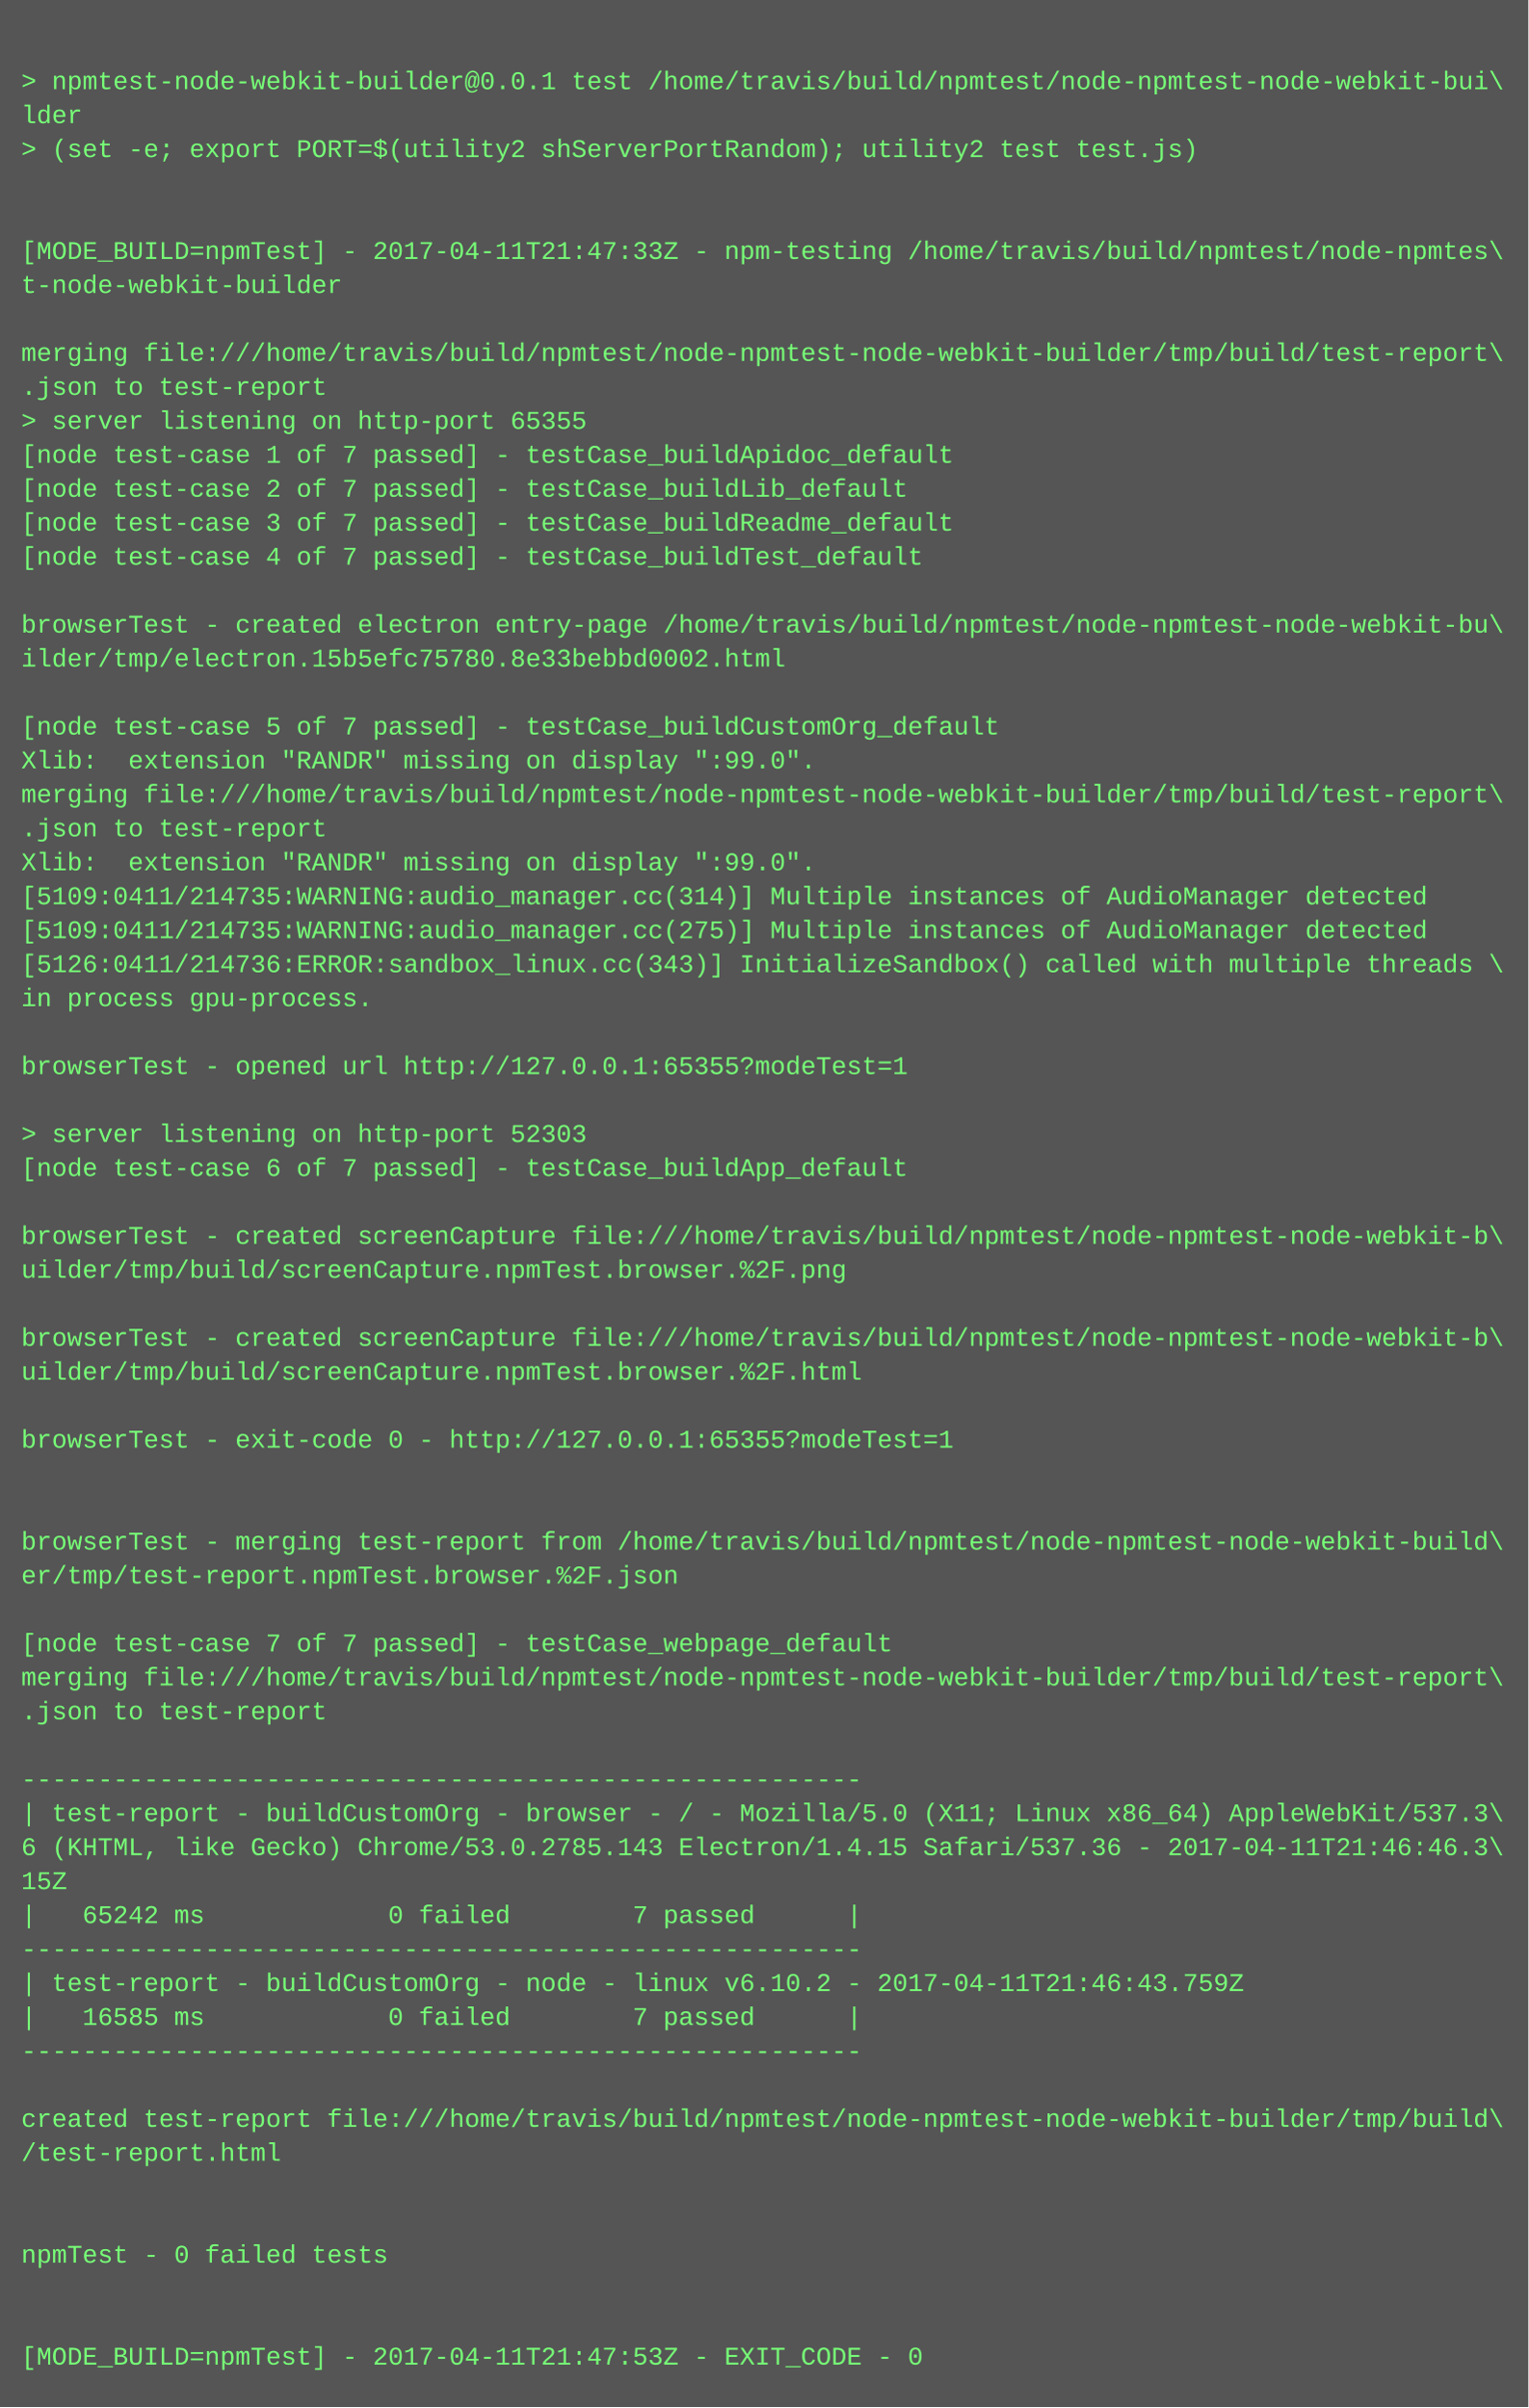
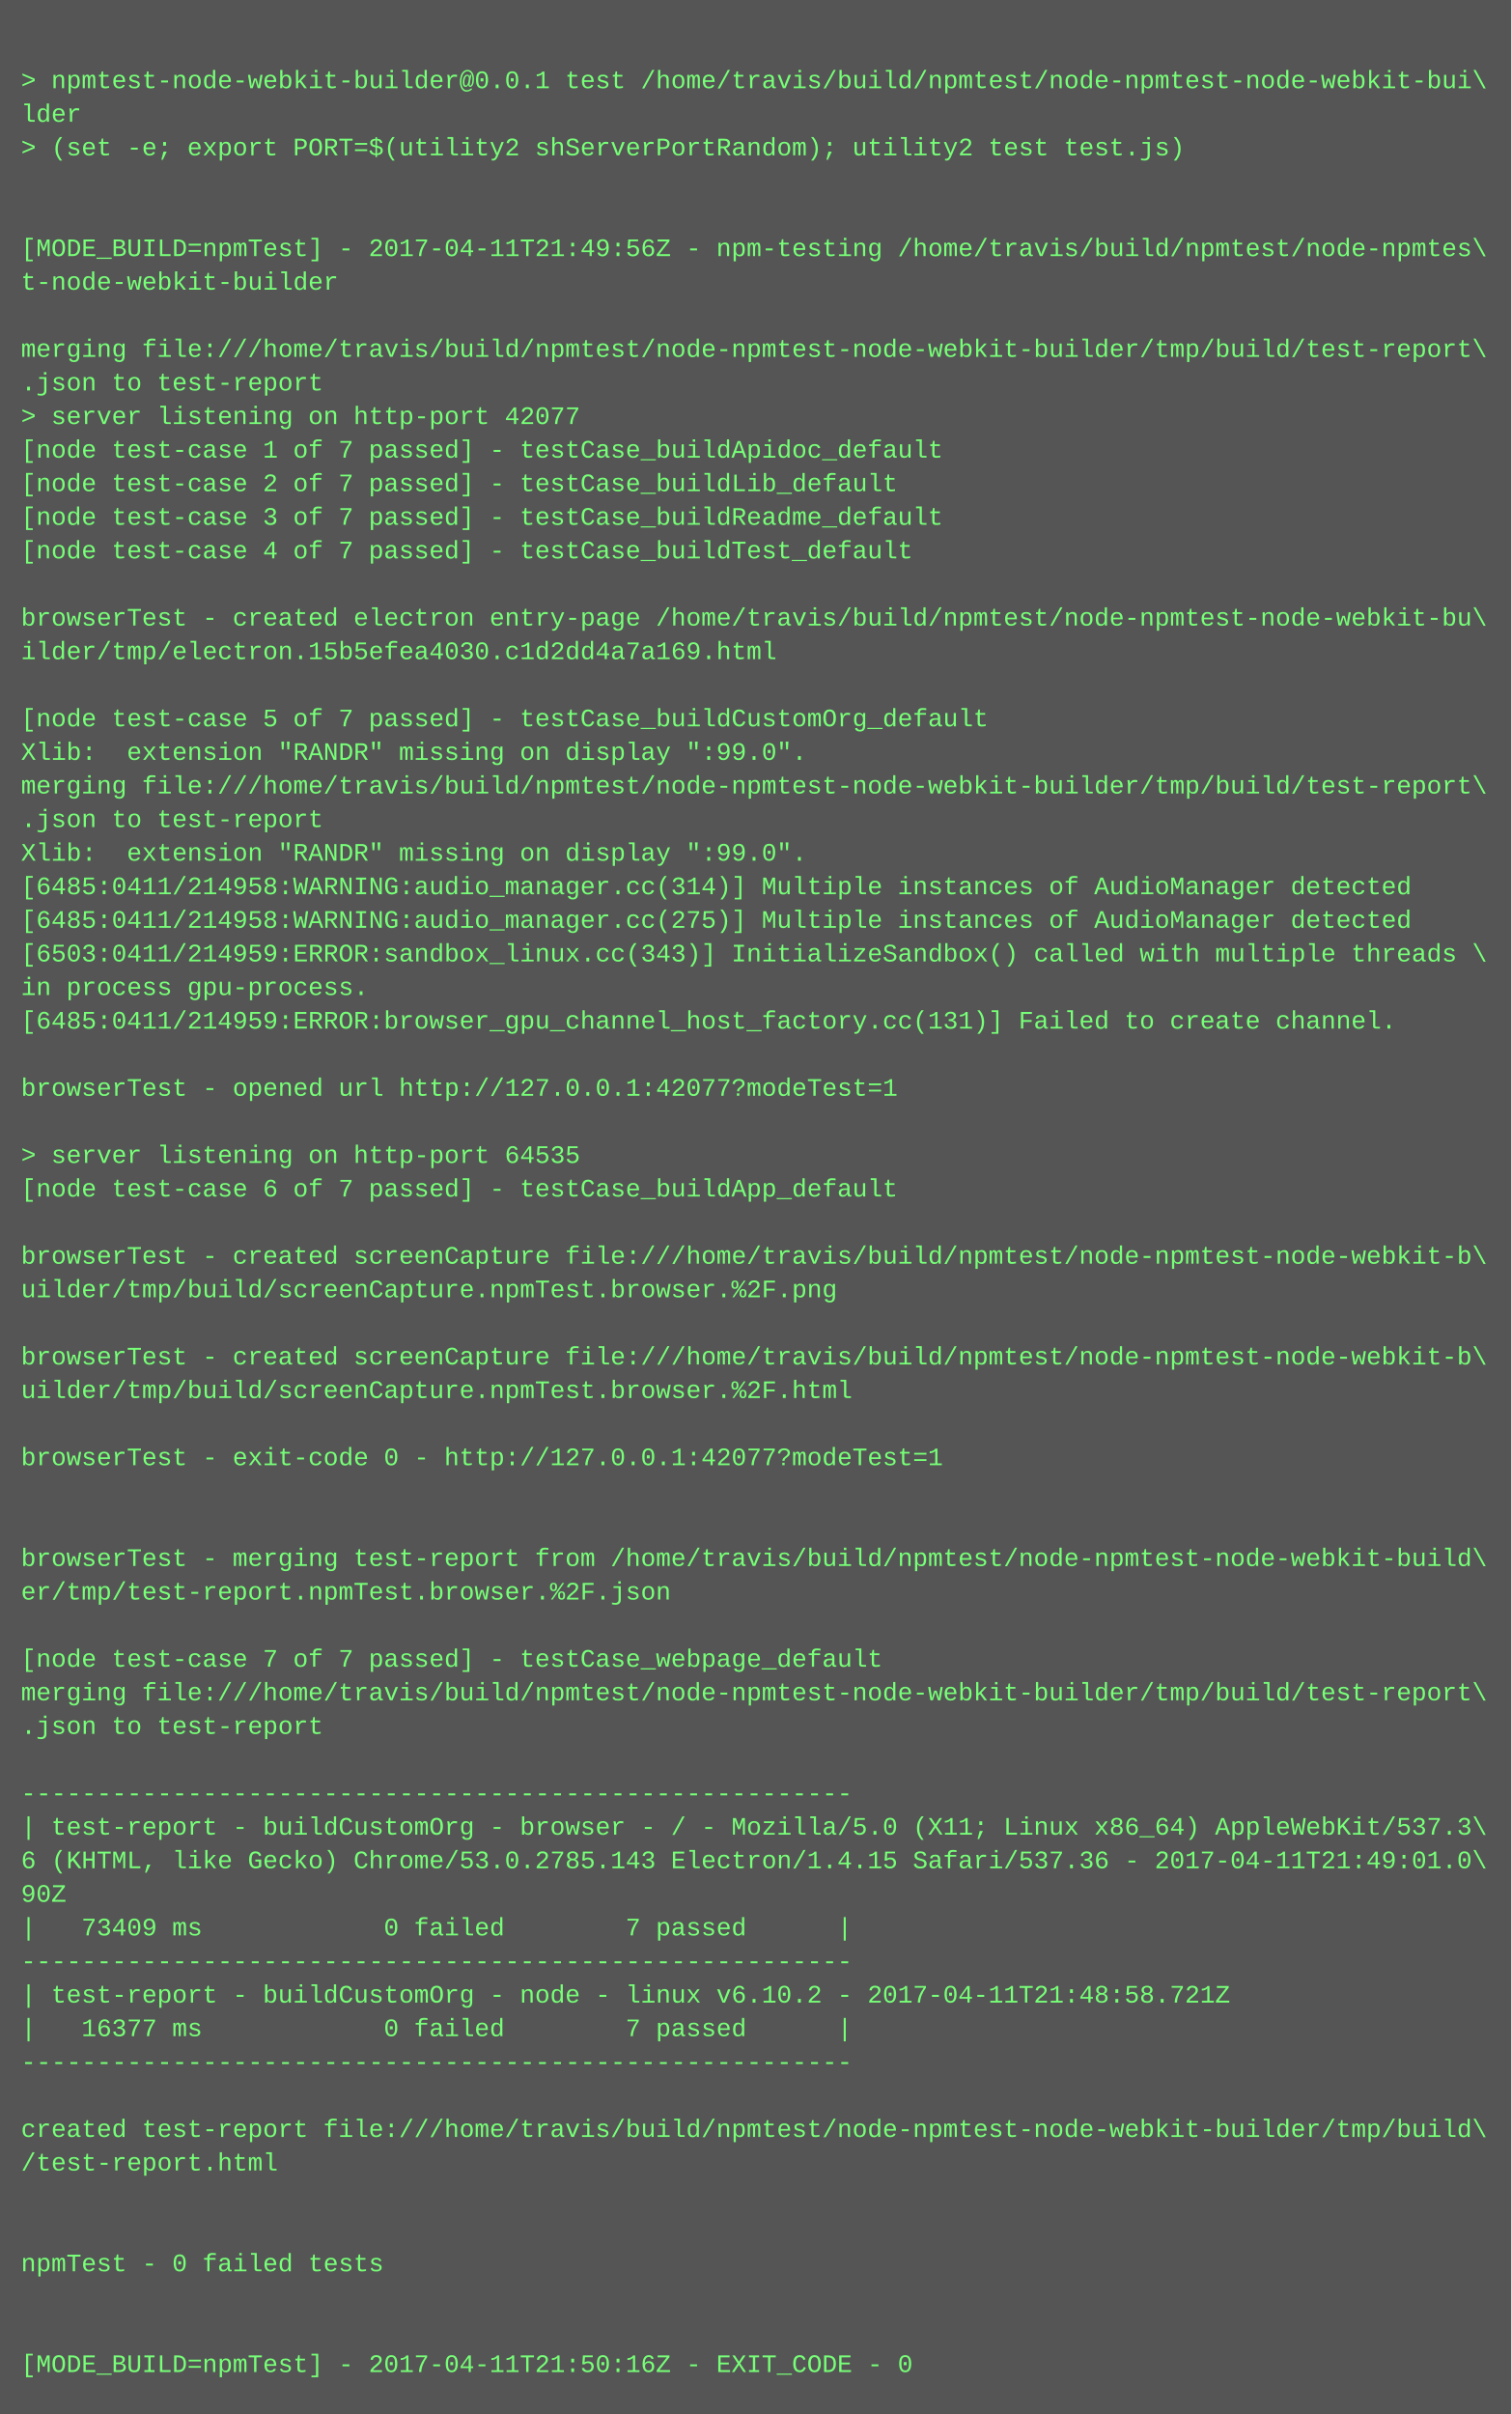
- <svg xmlns="http://www.w3.org/2000/svg" height="1134" width="720">
-   <rect height="1134" fill="#555" width="720" />
+ <svg xmlns="http://www.w3.org/2000/svg" height="1150" width="720">
+   <rect height="1150" fill="#555" width="720" />
  <text fill="#7f7" font-family="Courier New" font-size="12" xml:space="preserve">
    <tspan x="10" y="26" />
    <tspan x="10" y="42">&gt; npmtest-node-webkit-builder@0.0.1 test /home/travis/build/npmtest/node-npmtest-node-webkit-bui\</tspan>
    <tspan x="10" y="58">lder</tspan>
    <tspan x="10" y="74">&gt; (set -e; export PORT=$(utility2 shServerPortRandom); utility2 test test.js)</tspan>
    <tspan x="10" y="90" />
    <tspan x="10" y="106" />
-     <tspan x="10" y="122">[MODE_BUILD=npmTest] - 2017-04-11T21:47:33Z - npm-testing /home/travis/build/npmtest/node-npmtes\</tspan>
+     <tspan x="10" y="122">[MODE_BUILD=npmTest] - 2017-04-11T21:49:56Z - npm-testing /home/travis/build/npmtest/node-npmtes\</tspan>
    <tspan x="10" y="138">t-node-webkit-builder</tspan>
    <tspan x="10" y="154" />
    <tspan x="10" y="170">merging file:///home/travis/build/npmtest/node-npmtest-node-webkit-builder/tmp/build/test-report\</tspan>
    <tspan x="10" y="186">.json to test-report</tspan>
-     <tspan x="10" y="202">&gt; server listening on http-port 65355</tspan>
+     <tspan x="10" y="202">&gt; server listening on http-port 42077</tspan>
    <tspan x="10" y="218">[node test-case 1 of 7 passed] - testCase_buildApidoc_default</tspan>
    <tspan x="10" y="234">[node test-case 2 of 7 passed] - testCase_buildLib_default</tspan>
    <tspan x="10" y="250">[node test-case 3 of 7 passed] - testCase_buildReadme_default</tspan>
    <tspan x="10" y="266">[node test-case 4 of 7 passed] - testCase_buildTest_default</tspan>
    <tspan x="10" y="282" />
    <tspan x="10" y="298">browserTest - created electron entry-page /home/travis/build/npmtest/node-npmtest-node-webkit-bu\</tspan>
-     <tspan x="10" y="314">ilder/tmp/electron.15b5efc75780.8e33bebbd0002.html</tspan>
+     <tspan x="10" y="314">ilder/tmp/electron.15b5efea4030.c1d2dd4a7a169.html</tspan>
    <tspan x="10" y="330" />
    <tspan x="10" y="346">[node test-case 5 of 7 passed] - testCase_buildCustomOrg_default</tspan>
    <tspan x="10" y="362">Xlib:  extension "RANDR" missing on display ":99.0".</tspan>
    <tspan x="10" y="378">merging file:///home/travis/build/npmtest/node-npmtest-node-webkit-builder/tmp/build/test-report\</tspan>
    <tspan x="10" y="394">.json to test-report</tspan>
    <tspan x="10" y="410">Xlib:  extension "RANDR" missing on display ":99.0".</tspan>
-     <tspan x="10" y="426">[5109:0411/214735:WARNING:audio_manager.cc(314)] Multiple instances of AudioManager detected</tspan>
-     <tspan x="10" y="442">[5109:0411/214735:WARNING:audio_manager.cc(275)] Multiple instances of AudioManager detected</tspan>
-     <tspan x="10" y="458">[5126:0411/214736:ERROR:sandbox_linux.cc(343)] InitializeSandbox() called with multiple threads \</tspan>
+     <tspan x="10" y="426">[6485:0411/214958:WARNING:audio_manager.cc(314)] Multiple instances of AudioManager detected</tspan>
+     <tspan x="10" y="442">[6485:0411/214958:WARNING:audio_manager.cc(275)] Multiple instances of AudioManager detected</tspan>
+     <tspan x="10" y="458">[6503:0411/214959:ERROR:sandbox_linux.cc(343)] InitializeSandbox() called with multiple threads \</tspan>
    <tspan x="10" y="474">in process gpu-process. </tspan>
-     <tspan x="10" y="490" />
-     <tspan x="10" y="506">browserTest - opened url http://127.0.0.1:65355?modeTest=1</tspan>
-     <tspan x="10" y="522" />
-     <tspan x="10" y="538">&gt; server listening on http-port 52303</tspan>
-     <tspan x="10" y="554">[node test-case 6 of 7 passed] - testCase_buildApp_default</tspan>
-     <tspan x="10" y="570" />
-     <tspan x="10" y="586">browserTest - created screenCapture file:///home/travis/build/npmtest/node-npmtest-node-webkit-b\</tspan>
-     <tspan x="10" y="602">uilder/tmp/build/screenCapture.npmTest.browser.%2F.png</tspan>
-     <tspan x="10" y="618" />
-     <tspan x="10" y="634">browserTest - created screenCapture file:///home/travis/build/npmtest/node-npmtest-node-webkit-b\</tspan>
-     <tspan x="10" y="650">uilder/tmp/build/screenCapture.npmTest.browser.%2F.html</tspan>
-     <tspan x="10" y="666" />
-     <tspan x="10" y="682">browserTest - exit-code 0 - http://127.0.0.1:65355?modeTest=1</tspan>
-     <tspan x="10" y="698" />
+     <tspan x="10" y="490">[6485:0411/214959:ERROR:browser_gpu_channel_host_factory.cc(131)] Failed to create channel.</tspan>
+     <tspan x="10" y="506" />
+     <tspan x="10" y="522">browserTest - opened url http://127.0.0.1:42077?modeTest=1</tspan>
+     <tspan x="10" y="538" />
+     <tspan x="10" y="554">&gt; server listening on http-port 64535</tspan>
+     <tspan x="10" y="570">[node test-case 6 of 7 passed] - testCase_buildApp_default</tspan>
+     <tspan x="10" y="586" />
+     <tspan x="10" y="602">browserTest - created screenCapture file:///home/travis/build/npmtest/node-npmtest-node-webkit-b\</tspan>
+     <tspan x="10" y="618">uilder/tmp/build/screenCapture.npmTest.browser.%2F.png</tspan>
+     <tspan x="10" y="634" />
+     <tspan x="10" y="650">browserTest - created screenCapture file:///home/travis/build/npmtest/node-npmtest-node-webkit-b\</tspan>
+     <tspan x="10" y="666">uilder/tmp/build/screenCapture.npmTest.browser.%2F.html</tspan>
+     <tspan x="10" y="682" />
+     <tspan x="10" y="698">browserTest - exit-code 0 - http://127.0.0.1:42077?modeTest=1</tspan>
    <tspan x="10" y="714" />
-     <tspan x="10" y="730">browserTest - merging test-report from /home/travis/build/npmtest/node-npmtest-node-webkit-build\</tspan>
-     <tspan x="10" y="746">er/tmp/test-report.npmTest.browser.%2F.json</tspan>
-     <tspan x="10" y="762" />
-     <tspan x="10" y="778">[node test-case 7 of 7 passed] - testCase_webpage_default</tspan>
-     <tspan x="10" y="794">merging file:///home/travis/build/npmtest/node-npmtest-node-webkit-builder/tmp/build/test-report\</tspan>
-     <tspan x="10" y="810">.json to test-report</tspan>
-     <tspan x="10" y="826" />
-     <tspan x="10" y="842">-------------------------------------------------------</tspan>
-     <tspan x="10" y="858">| test-report - buildCustomOrg - browser - / - Mozilla/5.0 (X11; Linux x86_64) AppleWebKit/537.3\</tspan>
-     <tspan x="10" y="874">6 (KHTML, like Gecko) Chrome/53.0.2785.143 Electron/1.4.15 Safari/537.36 - 2017-04-11T21:46:46.3\</tspan>
-     <tspan x="10" y="890">15Z</tspan>
-     <tspan x="10" y="906">|   65242 ms            0 failed        7 passed      |</tspan>
-     <tspan x="10" y="922">-------------------------------------------------------</tspan>
-     <tspan x="10" y="938">| test-report - buildCustomOrg - node - linux v6.10.2 - 2017-04-11T21:46:43.759Z</tspan>
-     <tspan x="10" y="954">|   16585 ms            0 failed        7 passed      |</tspan>
-     <tspan x="10" y="970">-------------------------------------------------------</tspan>
-     <tspan x="10" y="986" />
-     <tspan x="10" y="1002">created test-report file:///home/travis/build/npmtest/node-npmtest-node-webkit-builder/tmp/build\</tspan>
-     <tspan x="10" y="1018">/test-report.html</tspan>
-     <tspan x="10" y="1034" />
+     <tspan x="10" y="730" />
+     <tspan x="10" y="746">browserTest - merging test-report from /home/travis/build/npmtest/node-npmtest-node-webkit-build\</tspan>
+     <tspan x="10" y="762">er/tmp/test-report.npmTest.browser.%2F.json</tspan>
+     <tspan x="10" y="778" />
+     <tspan x="10" y="794">[node test-case 7 of 7 passed] - testCase_webpage_default</tspan>
+     <tspan x="10" y="810">merging file:///home/travis/build/npmtest/node-npmtest-node-webkit-builder/tmp/build/test-report\</tspan>
+     <tspan x="10" y="826">.json to test-report</tspan>
+     <tspan x="10" y="842" />
+     <tspan x="10" y="858">-------------------------------------------------------</tspan>
+     <tspan x="10" y="874">| test-report - buildCustomOrg - browser - / - Mozilla/5.0 (X11; Linux x86_64) AppleWebKit/537.3\</tspan>
+     <tspan x="10" y="890">6 (KHTML, like Gecko) Chrome/53.0.2785.143 Electron/1.4.15 Safari/537.36 - 2017-04-11T21:49:01.0\</tspan>
+     <tspan x="10" y="906">90Z</tspan>
+     <tspan x="10" y="922">|   73409 ms            0 failed        7 passed      |</tspan>
+     <tspan x="10" y="938">-------------------------------------------------------</tspan>
+     <tspan x="10" y="954">| test-report - buildCustomOrg - node - linux v6.10.2 - 2017-04-11T21:48:58.721Z</tspan>
+     <tspan x="10" y="970">|   16377 ms            0 failed        7 passed      |</tspan>
+     <tspan x="10" y="986">-------------------------------------------------------</tspan>
+     <tspan x="10" y="1002" />
+     <tspan x="10" y="1018">created test-report file:///home/travis/build/npmtest/node-npmtest-node-webkit-builder/tmp/build\</tspan>
+     <tspan x="10" y="1034">/test-report.html</tspan>
    <tspan x="10" y="1050" />
-     <tspan x="10" y="1066">npmTest - 0 failed tests</tspan>
-     <tspan x="10" y="1082" />
+     <tspan x="10" y="1066" />
+     <tspan x="10" y="1082">npmTest - 0 failed tests</tspan>
    <tspan x="10" y="1098" />
-     <tspan x="10" y="1114">[MODE_BUILD=npmTest] - 2017-04-11T21:47:53Z - EXIT_CODE - 0</tspan>
+     <tspan x="10" y="1114" />
+     <tspan x="10" y="1130">[MODE_BUILD=npmTest] - 2017-04-11T21:50:16Z - EXIT_CODE - 0</tspan>
  </text>
</svg>
